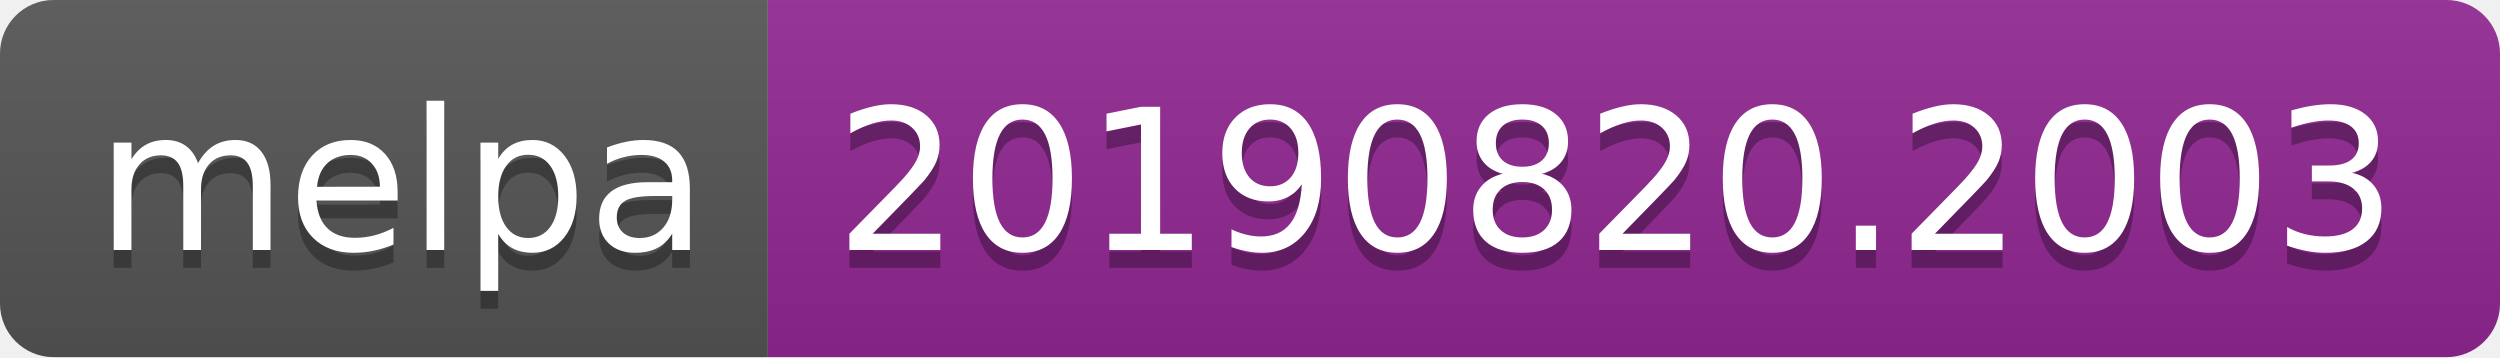
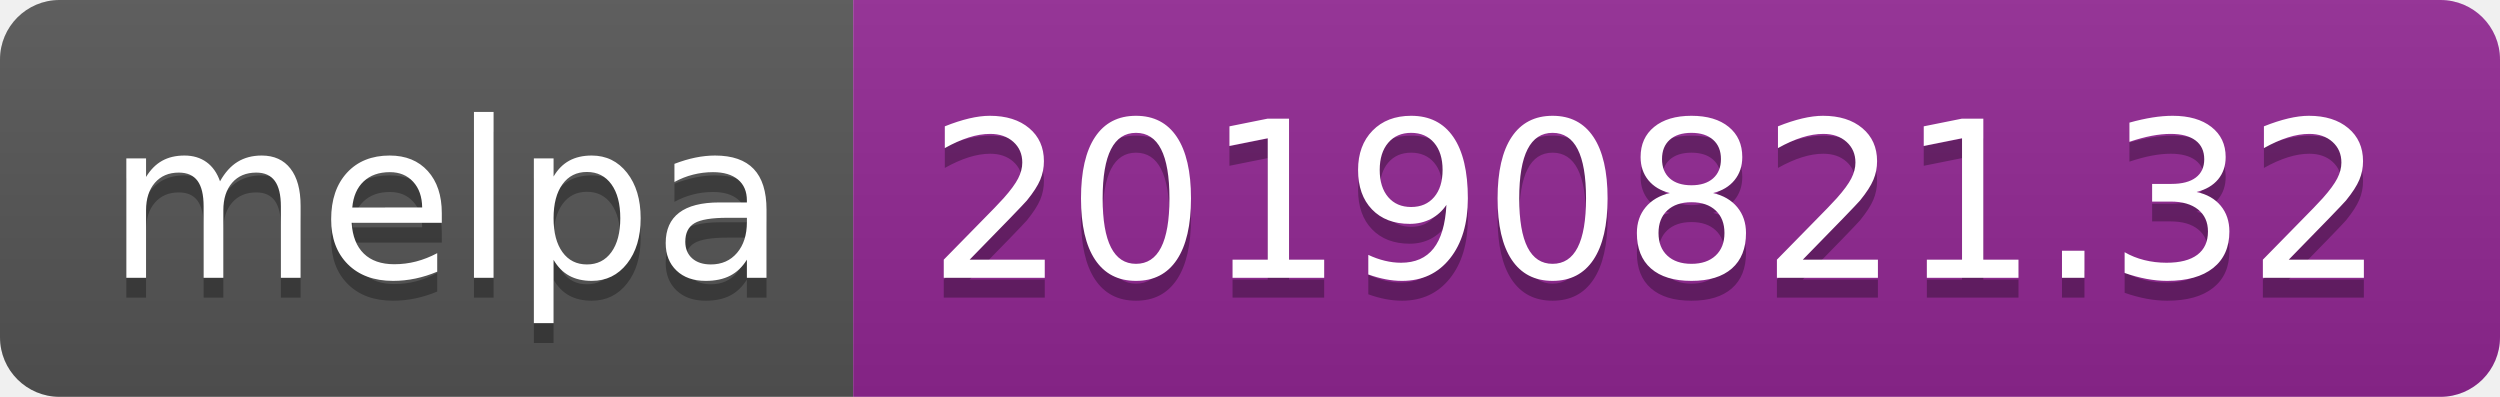
- <svg xmlns="http://www.w3.org/2000/svg" width="140" height="20">
+ <svg xmlns="http://www.w3.org/2000/svg" width="126" height="20">
  <linearGradient id="b" x2="0" y2="100%">
    <stop offset="0" stop-color="#bbb" stop-opacity=".1" />
    <stop offset="1" stop-opacity=".1" />
  </linearGradient>
  <clipPath id="a">
-     <rect width="140" height="20" rx="3" fill="#fff" />
+     <rect width="126" height="20" rx="3" fill="#fff" />
  </clipPath>
  <g clip-path="url(#a)">
    <path fill="#555" d="M0 0h43v20H0z" />
-     <path fill="#922793" d="M43 0h97v20H43z" />
-     <path fill="url(#b)" d="M0 0h140v20H0z" />
+     <path fill="#922793" d="M43 0h83v20H43z" />
+     <path fill="url(#b)" d="M0 0h126v20H0z" />
  </g>
  <g fill="#fff" text-anchor="middle" font-family="DejaVu Sans,Verdana,Geneva,sans-serif" font-size="110">
    <text x="225" y="150" fill="#010101" fill-opacity=".3" transform="scale(.1)" textLength="330">melpa</text>
    <text x="225" y="140" transform="scale(.1)" textLength="330">melpa</text>
-     <text x="905" y="150" fill="#010101" fill-opacity=".3" transform="scale(.1)" textLength="870">20190820.2003</text>
-     <text x="905" y="140" transform="scale(.1)" textLength="870">20190820.2003</text>
+     <text x="835" y="150" fill="#010101" fill-opacity=".3" transform="scale(.1)" textLength="730">20190821.32</text>
+     <text x="835" y="140" transform="scale(.1)" textLength="730">20190821.32</text>
  </g>
</svg>
